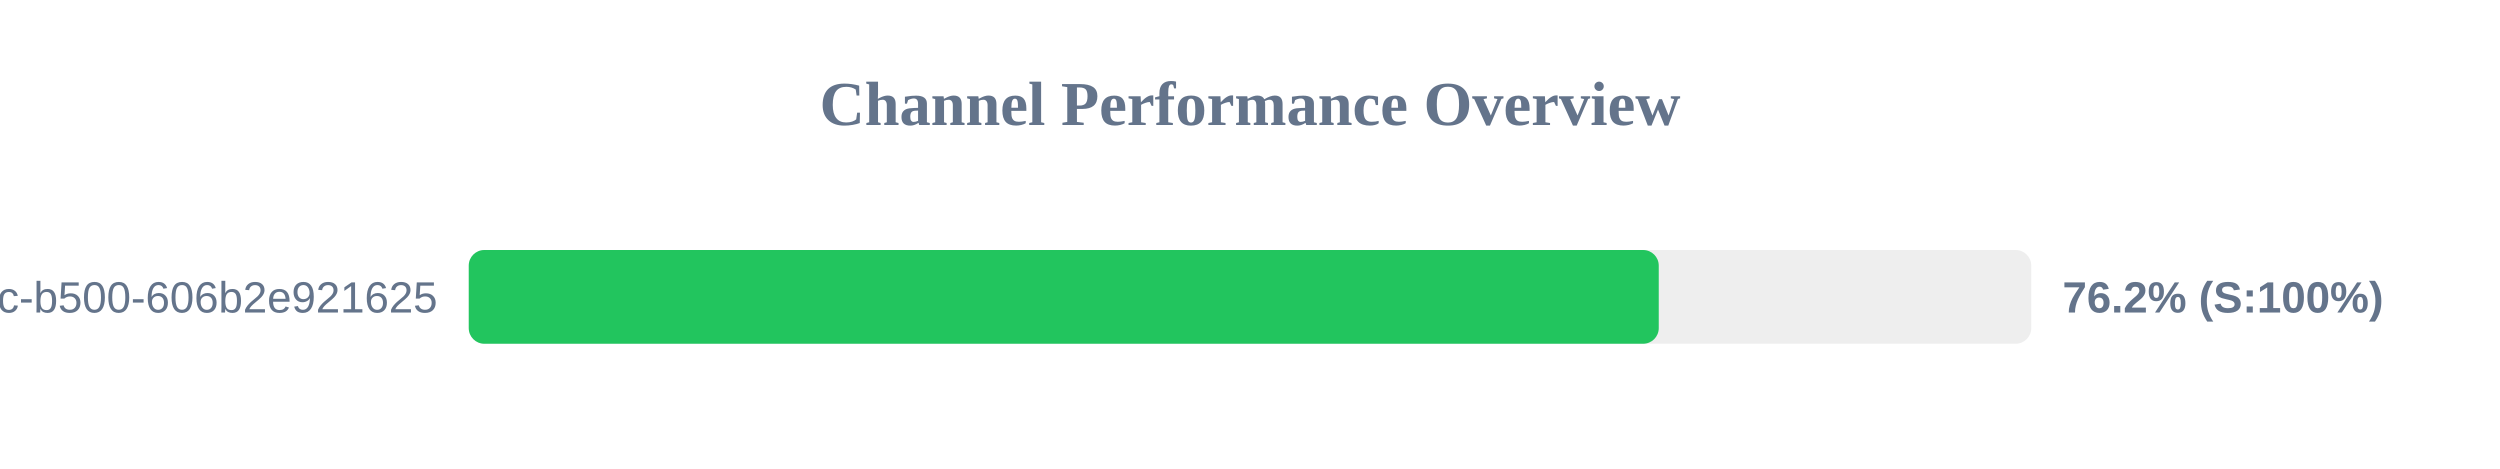
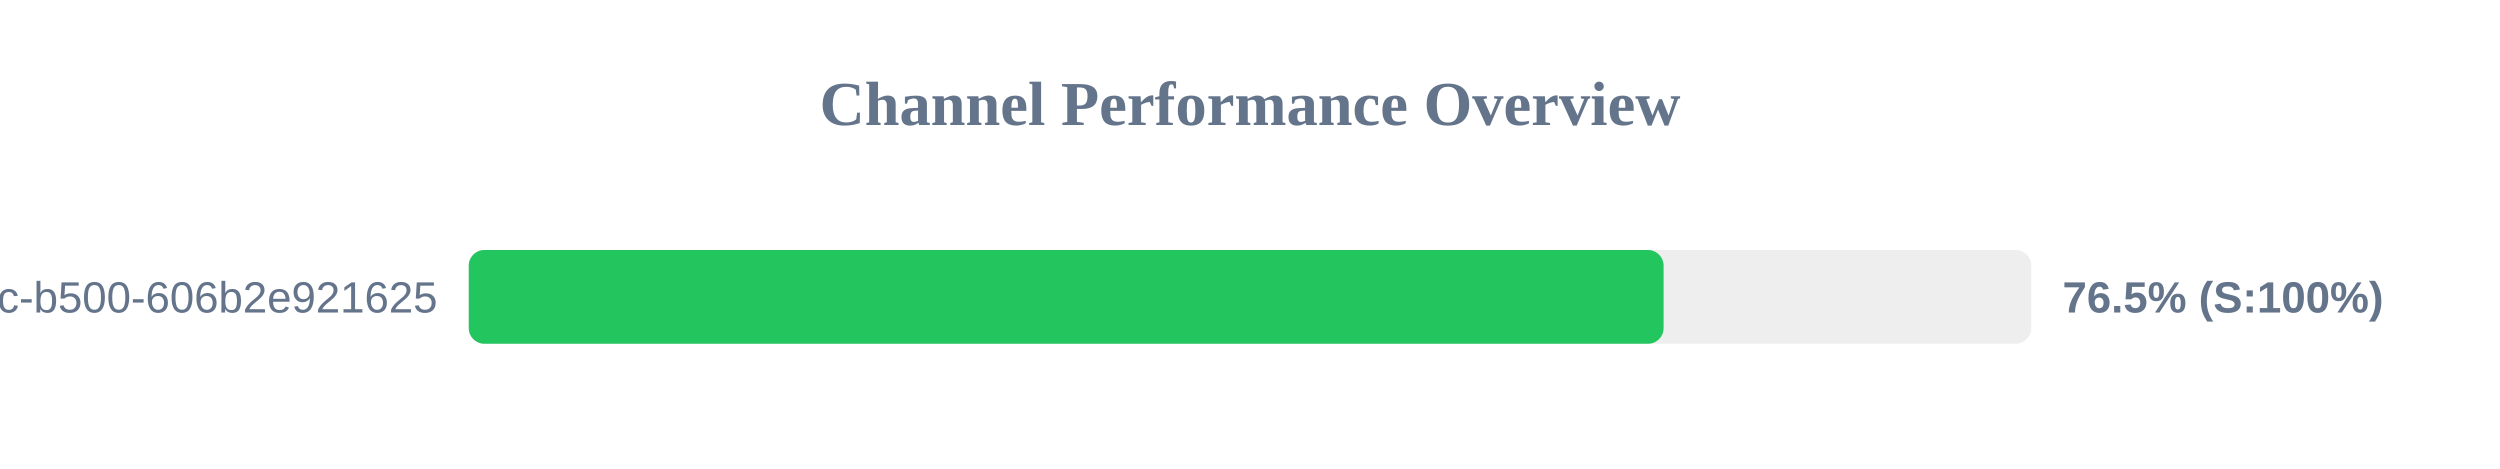
<svg xmlns="http://www.w3.org/2000/svg" width="800" height="150" version="1.1">
  <style>
        .row { font: 14px Arial; fill: #64748b; }
        .score { font: bold 14px Arial; fill: #64748b; }
    </style>
  <text x="400" y="40" text-anchor="middle" font-size="20px" font-weight="bold" fill="#64748b">Channel Performance Overview</text>
  <rect x="150" y="80" width="500" height="30" fill="#eee" rx="5" />
-   <rect x="150" y="80" width="380.8" height="30" fill="#22c55e" rx="5" />
+   <rect x="150" y="80" width="382.35" height="30" fill="#22c55e" rx="5" />
  <text x="140" y="100" text-anchor="end" class="row">?uuid=f901861b-6491-450c-b500-606b2e921625</text>
-   <text x="660" y="100" text-anchor="start" class="score">76.2% (S:100%)</text>
+   <text x="660" y="100" text-anchor="start" class="score">76.5% (S:100%)</text>
</svg>
